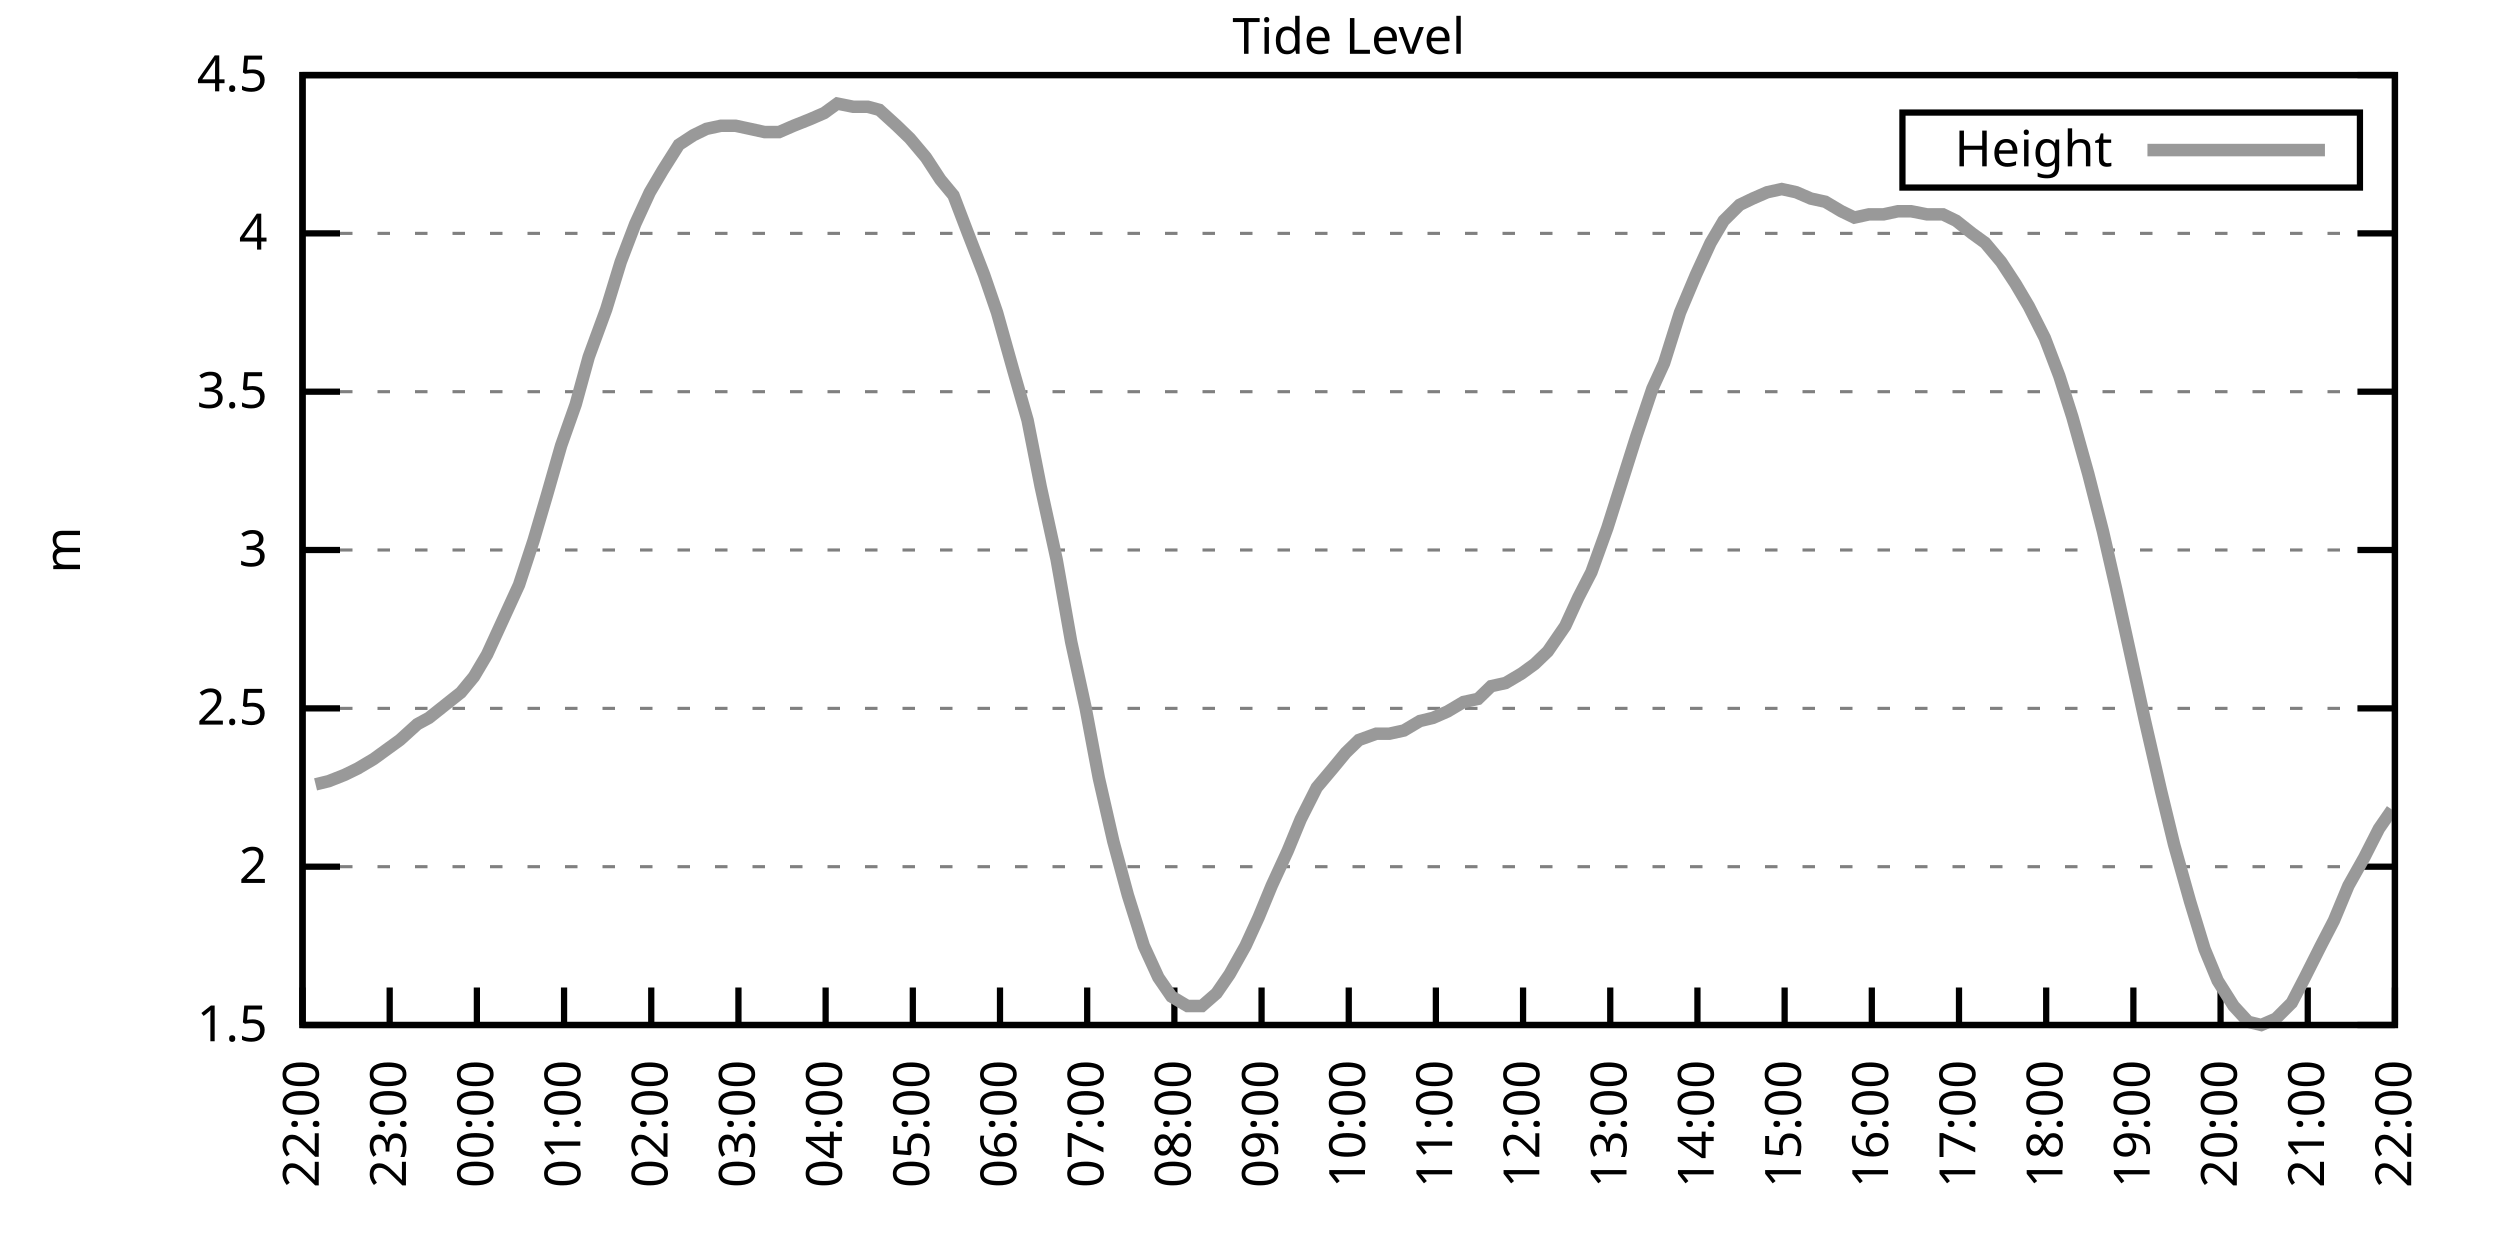
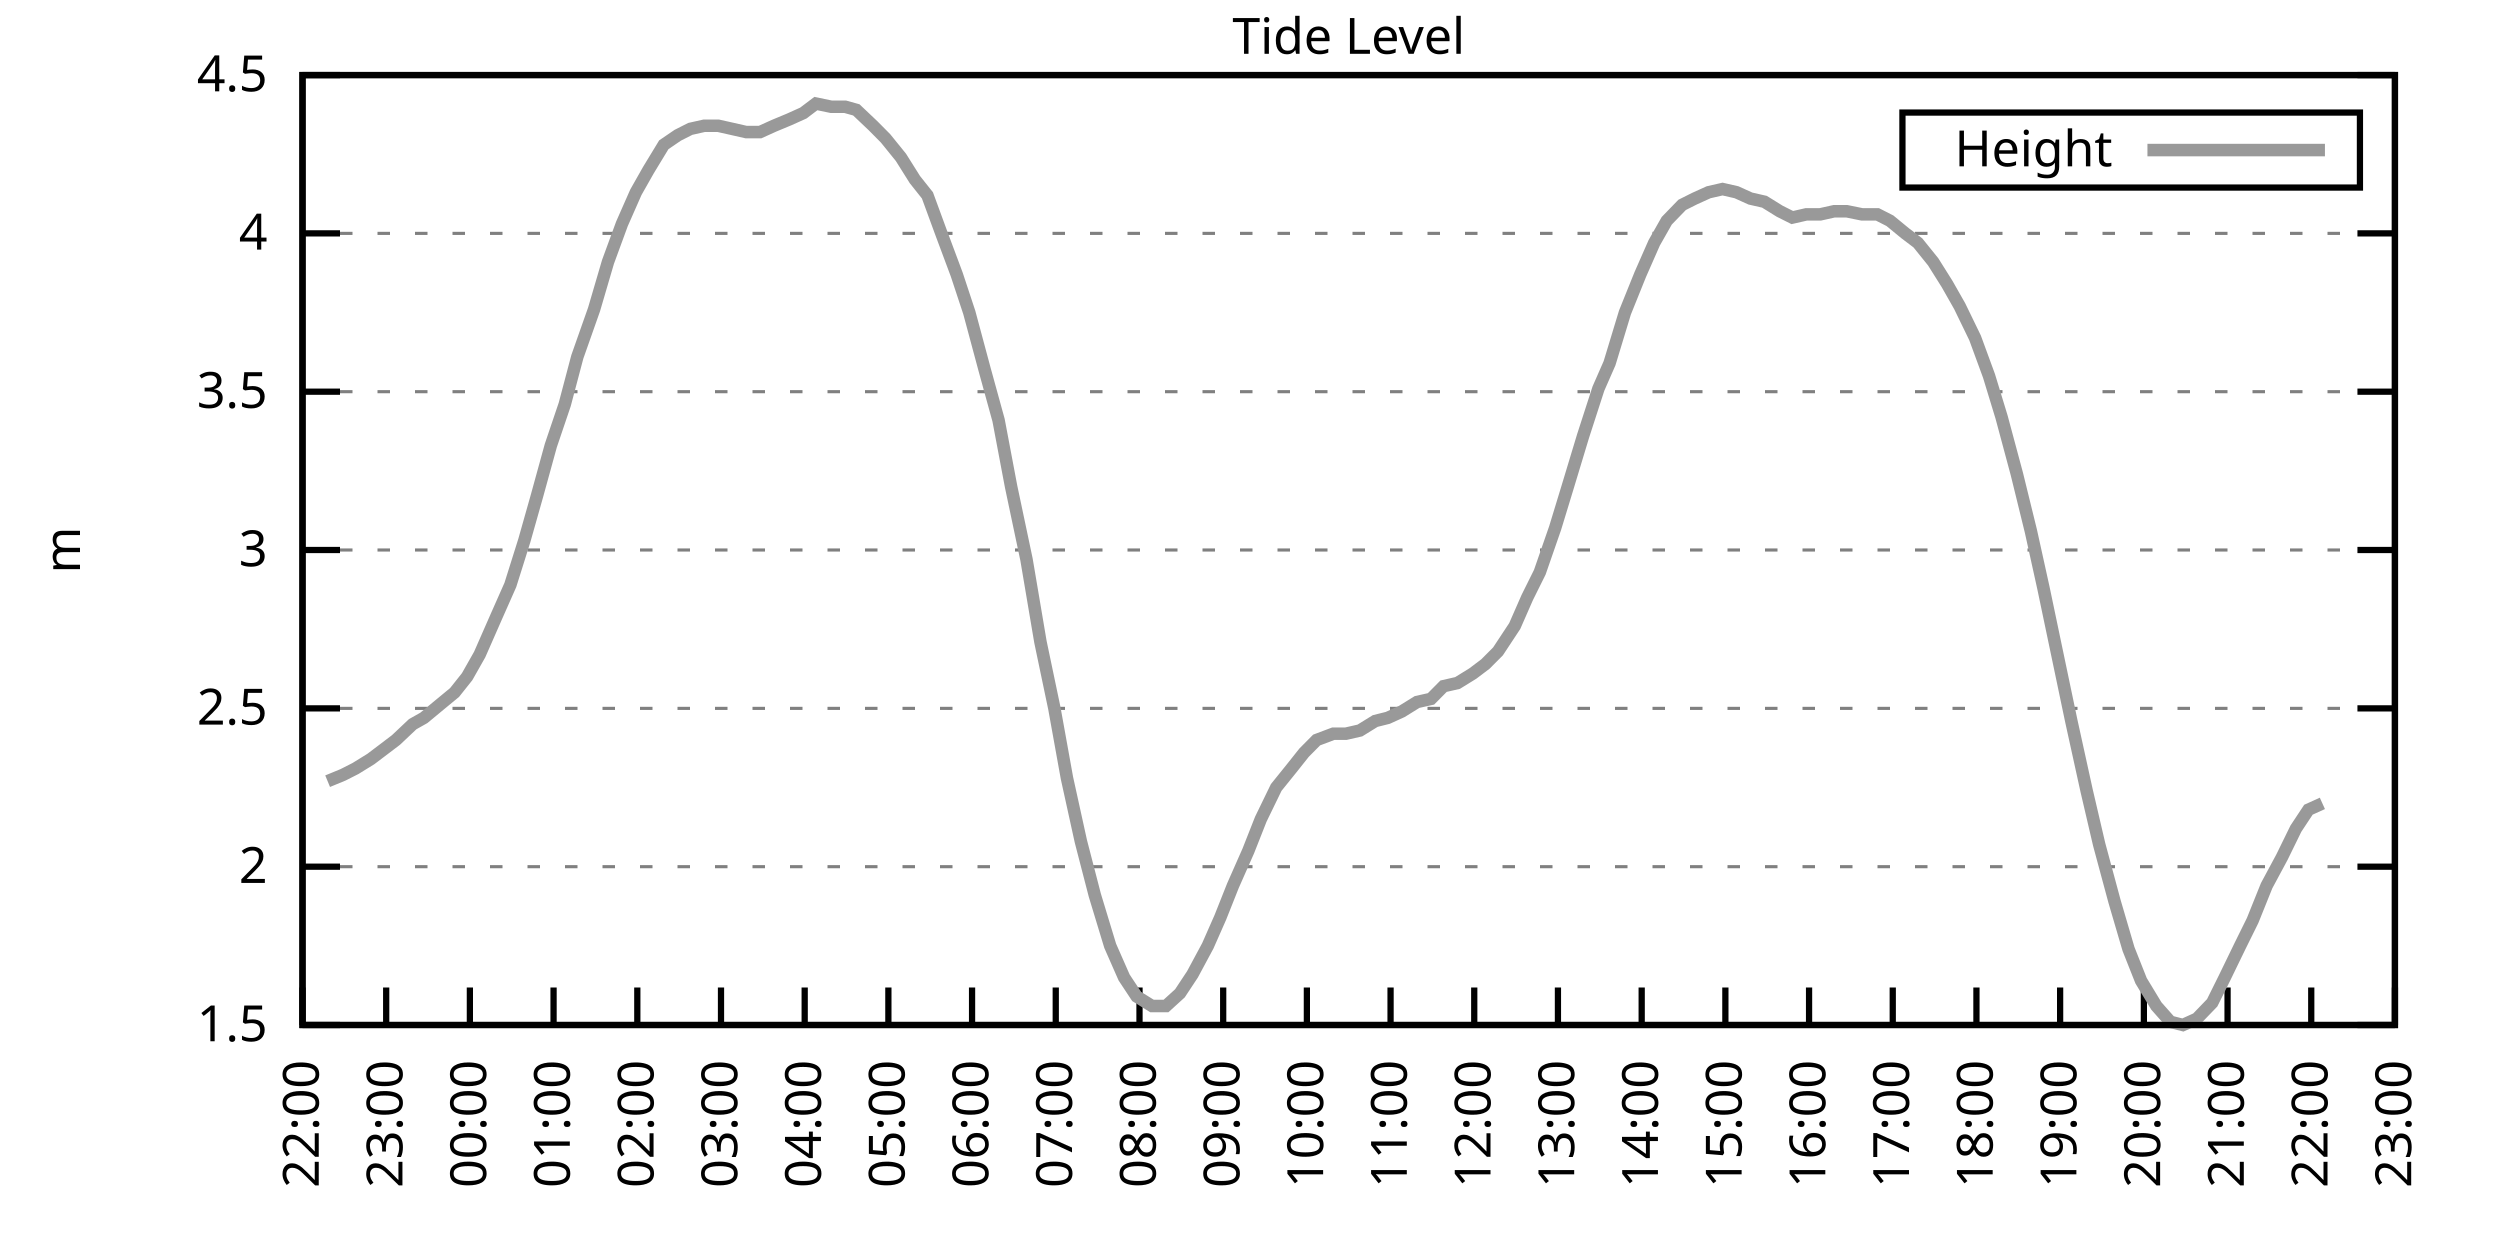
<svg xmlns="http://www.w3.org/2000/svg" xmlns:xlink="http://www.w3.org/1999/xlink" width="400" height="200" viewBox="0 0 400 200">
  <g id="gnuplot_canvas">
    <rect x="0" y="0" width="400" height="200" fill="none" />
    <defs>
      <circle id="gpDot" r="0.5" stroke-width="0.5" stroke="currentColor" />
      <path id="gpPt0" stroke-width="0.333" stroke="currentColor" d="M-1,0 h2 M0,-1 v2" />
      <path id="gpPt1" stroke-width="0.333" stroke="currentColor" d="M-1,-1 L1,1 M1,-1 L-1,1" />
      <path id="gpPt2" stroke-width="0.333" stroke="currentColor" d="M-1,0 L1,0 M0,-1 L0,1 M-1,-1 L1,1 M-1,1 L1,-1" />
      <rect id="gpPt3" stroke-width="0.333" stroke="currentColor" x="-1" y="-1" width="2" height="2" />
      <rect id="gpPt4" stroke-width="0.333" stroke="currentColor" fill="currentColor" x="-1" y="-1" width="2" height="2" />
      <circle id="gpPt5" stroke-width="0.333" stroke="currentColor" cx="0" cy="0" r="1" />
      <use xlink:href="#gpPt5" id="gpPt6" fill="currentColor" stroke="none" />
      <path id="gpPt7" stroke-width="0.333" stroke="currentColor" d="M0,-1.33 L-1.33,0.67 L1.33,0.67 z" />
      <use xlink:href="#gpPt7" id="gpPt8" fill="currentColor" stroke="none" />
      <use xlink:href="#gpPt7" id="gpPt9" stroke="currentColor" transform="rotate(180)" />
      <use xlink:href="#gpPt9" id="gpPt10" fill="currentColor" stroke="none" />
      <use xlink:href="#gpPt3" id="gpPt11" stroke="currentColor" transform="rotate(45)" />
      <use xlink:href="#gpPt11" id="gpPt12" fill="currentColor" stroke="none" />
      <path id="gpPt13" stroke-width="0.333" stroke="currentColor" d="M0,1.330 L1.265,0.411 L0.782,-1.067 L-0.782,-1.076 L-1.265,0.411 z" />
      <use xlink:href="#gpPt13" id="gpPt14" fill="currentColor" stroke="none" />
      <filter id="textbox" filterUnits="objectBoundingBox" x="0" y="0" height="1" width="1">
        <feFlood flood-color="white" flood-opacity="1" result="bgnd" />
        <feComposite in="SourceGraphic" in2="bgnd" operator="atop" />
      </filter>
      <filter id="greybox" filterUnits="objectBoundingBox" x="0" y="0" height="1" width="1">
        <feFlood flood-color="lightgrey" flood-opacity="1" result="grey" />
        <feComposite in="SourceGraphic" in2="grey" operator="atop" />
      </filter>
    </defs>
    <g fill="none" color="white" stroke="currentColor" stroke-width="1.00" stroke-linecap="butt" stroke-linejoin="miter">
</g>
    <g fill="none" color="black" stroke="currentColor" stroke-width="1.00" stroke-linecap="butt" stroke-linejoin="miter">
      <g stroke="none" shape-rendering="crispEdges">
        <polygon fill="rgb(255, 255, 255)" points="48.40,164.00 383.18,164.00 383.18,12.02 48.40,12.02 " />
      </g>
    </g>
    <g fill="none" color="black" stroke="currentColor" stroke-width="1.00" stroke-linecap="butt" stroke-linejoin="miter">
</g>
    <g fill="none" color="black" stroke="black" stroke-width="0.50" stroke-linecap="butt" stroke-linejoin="miter">
</g>
    <g fill="none" color="gray" stroke="currentColor" stroke-width="0.50" stroke-linecap="butt" stroke-linejoin="miter">
      <path stroke="gray" stroke-dasharray="2,4" class="gridline" d="M48.40,164.00 L383.19,164.00  " />
    </g>
    <g fill="none" color="gray" stroke="gray" stroke-width="1.00" stroke-linecap="butt" stroke-linejoin="miter">
</g>
    <g fill="none" color="black" stroke="currentColor" stroke-width="1.00" stroke-linecap="butt" stroke-linejoin="miter">
      <path stroke="black" d="M48.40,164.00 L54.40,164.00 M383.19,164.00 L377.19,164.00  " />
      <g transform="translate(42.80,166.60)" stroke="none" fill="black" font-family="Sans" font-size="8.00" text-anchor="end">
        <text>
          <tspan font-family="Sans"> 1.5</tspan>
        </text>
      </g>
    </g>
    <g fill="none" color="black" stroke="currentColor" stroke-width="1.00" stroke-linecap="butt" stroke-linejoin="miter">
</g>
    <g fill="none" color="black" stroke="black" stroke-width="0.50" stroke-linecap="butt" stroke-linejoin="miter">
</g>
    <g fill="none" color="gray" stroke="currentColor" stroke-width="0.50" stroke-linecap="butt" stroke-linejoin="miter">
      <path stroke="gray" stroke-dasharray="2,4" class="gridline" d="M48.40,138.67 L383.19,138.67  " />
    </g>
    <g fill="none" color="gray" stroke="gray" stroke-width="1.00" stroke-linecap="butt" stroke-linejoin="miter">
</g>
    <g fill="none" color="black" stroke="currentColor" stroke-width="1.00" stroke-linecap="butt" stroke-linejoin="miter">
      <path stroke="black" d="M48.40,138.67 L54.40,138.67 M383.19,138.67 L377.19,138.67  " />
      <g transform="translate(42.80,141.27)" stroke="none" fill="black" font-family="Sans" font-size="8.00" text-anchor="end">
        <text>
          <tspan font-family="Sans"> 2</tspan>
        </text>
      </g>
    </g>
    <g fill="none" color="black" stroke="currentColor" stroke-width="1.00" stroke-linecap="butt" stroke-linejoin="miter">
</g>
    <g fill="none" color="black" stroke="black" stroke-width="0.50" stroke-linecap="butt" stroke-linejoin="miter">
</g>
    <g fill="none" color="gray" stroke="currentColor" stroke-width="0.50" stroke-linecap="butt" stroke-linejoin="miter">
      <path stroke="gray" stroke-dasharray="2,4" class="gridline" d="M48.40,113.34 L383.19,113.34  " />
    </g>
    <g fill="none" color="gray" stroke="gray" stroke-width="1.00" stroke-linecap="butt" stroke-linejoin="miter">
</g>
    <g fill="none" color="black" stroke="currentColor" stroke-width="1.00" stroke-linecap="butt" stroke-linejoin="miter">
      <path stroke="black" d="M48.40,113.34 L54.40,113.34 M383.19,113.34 L377.19,113.34  " />
      <g transform="translate(42.80,115.94)" stroke="none" fill="black" font-family="Sans" font-size="8.00" text-anchor="end">
        <text>
          <tspan font-family="Sans"> 2.5</tspan>
        </text>
      </g>
    </g>
    <g fill="none" color="black" stroke="currentColor" stroke-width="1.00" stroke-linecap="butt" stroke-linejoin="miter">
</g>
    <g fill="none" color="black" stroke="black" stroke-width="0.50" stroke-linecap="butt" stroke-linejoin="miter">
</g>
    <g fill="none" color="gray" stroke="currentColor" stroke-width="0.50" stroke-linecap="butt" stroke-linejoin="miter">
      <path stroke="gray" stroke-dasharray="2,4" class="gridline" d="M48.40,88.00 L383.19,88.00  " />
    </g>
    <g fill="none" color="gray" stroke="gray" stroke-width="1.00" stroke-linecap="butt" stroke-linejoin="miter">
</g>
    <g fill="none" color="black" stroke="currentColor" stroke-width="1.00" stroke-linecap="butt" stroke-linejoin="miter">
      <path stroke="black" d="M48.40,88.00 L54.40,88.00 M383.19,88.00 L377.19,88.00  " />
      <g transform="translate(42.80,90.60)" stroke="none" fill="black" font-family="Sans" font-size="8.00" text-anchor="end">
        <text>
          <tspan font-family="Sans"> 3</tspan>
        </text>
      </g>
    </g>
    <g fill="none" color="black" stroke="currentColor" stroke-width="1.00" stroke-linecap="butt" stroke-linejoin="miter">
</g>
    <g fill="none" color="black" stroke="black" stroke-width="0.50" stroke-linecap="butt" stroke-linejoin="miter">
</g>
    <g fill="none" color="gray" stroke="currentColor" stroke-width="0.50" stroke-linecap="butt" stroke-linejoin="miter">
      <path stroke="gray" stroke-dasharray="2,4" class="gridline" d="M48.40,62.67 L383.19,62.67  " />
    </g>
    <g fill="none" color="gray" stroke="gray" stroke-width="1.00" stroke-linecap="butt" stroke-linejoin="miter">
</g>
    <g fill="none" color="black" stroke="currentColor" stroke-width="1.00" stroke-linecap="butt" stroke-linejoin="miter">
      <path stroke="black" d="M48.40,62.67 L54.40,62.67 M383.19,62.67 L377.19,62.67  " />
      <g transform="translate(42.80,65.27)" stroke="none" fill="black" font-family="Sans" font-size="8.00" text-anchor="end">
        <text>
          <tspan font-family="Sans"> 3.5</tspan>
        </text>
      </g>
    </g>
    <g fill="none" color="black" stroke="currentColor" stroke-width="1.00" stroke-linecap="butt" stroke-linejoin="miter">
</g>
    <g fill="none" color="black" stroke="black" stroke-width="0.50" stroke-linecap="butt" stroke-linejoin="miter">
</g>
    <g fill="none" color="gray" stroke="currentColor" stroke-width="0.50" stroke-linecap="butt" stroke-linejoin="miter">
      <path stroke="gray" stroke-dasharray="2,4" class="gridline" d="M48.40,37.34 L383.19,37.34  " />
    </g>
    <g fill="none" color="gray" stroke="gray" stroke-width="1.00" stroke-linecap="butt" stroke-linejoin="miter">
</g>
    <g fill="none" color="black" stroke="currentColor" stroke-width="1.00" stroke-linecap="butt" stroke-linejoin="miter">
      <path stroke="black" d="M48.40,37.34 L54.40,37.34 M383.19,37.34 L377.19,37.34  " />
      <g transform="translate(42.80,39.94)" stroke="none" fill="black" font-family="Sans" font-size="8.00" text-anchor="end">
        <text>
          <tspan font-family="Sans"> 4</tspan>
        </text>
      </g>
    </g>
    <g fill="none" color="black" stroke="currentColor" stroke-width="1.00" stroke-linecap="butt" stroke-linejoin="miter">
</g>
    <g fill="none" color="black" stroke="black" stroke-width="0.50" stroke-linecap="butt" stroke-linejoin="miter">
</g>
    <g fill="none" color="gray" stroke="currentColor" stroke-width="0.50" stroke-linecap="butt" stroke-linejoin="miter">
      <path stroke="gray" stroke-dasharray="2,4" class="gridline" d="M48.40,12.01 L383.19,12.01  " />
    </g>
    <g fill="none" color="gray" stroke="gray" stroke-width="1.00" stroke-linecap="butt" stroke-linejoin="miter">
</g>
    <g fill="none" color="black" stroke="currentColor" stroke-width="1.00" stroke-linecap="butt" stroke-linejoin="miter">
      <path stroke="black" d="M48.40,12.01 L54.40,12.01 M383.19,12.01 L377.19,12.01  " />
      <g transform="translate(42.80,14.61)" stroke="none" fill="black" font-family="Sans" font-size="8.00" text-anchor="end">
        <text>
          <tspan font-family="Sans"> 4.5</tspan>
        </text>
      </g>
    </g>
    <g fill="none" color="black" stroke="currentColor" stroke-width="1.00" stroke-linecap="butt" stroke-linejoin="miter">
      <path stroke="black" d="M48.40,164.00 L48.40,158.00  " />
      <g transform="translate(51.00,169.60) rotate(270.00)" stroke="none" fill="black" font-family="Sans" font-size="8.00" text-anchor="end">
        <text>
          <tspan font-family="Sans">22:00</tspan>
        </text>
      </g>
    </g>
    <g fill="none" color="black" stroke="currentColor" stroke-width="1.00" stroke-linecap="butt" stroke-linejoin="miter">
-       <path stroke="black" d="M62.35,164.00 L62.35,158.00  " />
-       <g transform="translate(64.95,169.60) rotate(270.00)" stroke="none" fill="black" font-family="Sans" font-size="8.00" text-anchor="end">
+       <path stroke="black" d="M61.79,164.00 L61.79,158.00  " />
+       <g transform="translate(64.39,169.60) rotate(270.00)" stroke="none" fill="black" font-family="Sans" font-size="8.00" text-anchor="end">
        <text>
          <tspan font-family="Sans">23:00</tspan>
        </text>
      </g>
    </g>
    <g fill="none" color="black" stroke="currentColor" stroke-width="1.00" stroke-linecap="butt" stroke-linejoin="miter">
-       <path stroke="black" d="M76.30,164.00 L76.30,158.00  " />
-       <g transform="translate(78.90,169.60) rotate(270.00)" stroke="none" fill="black" font-family="Sans" font-size="8.00" text-anchor="end">
+       <path stroke="black" d="M75.18,164.00 L75.18,158.00  " />
+       <g transform="translate(77.78,169.60) rotate(270.00)" stroke="none" fill="black" font-family="Sans" font-size="8.00" text-anchor="end">
        <text>
          <tspan font-family="Sans">00:00</tspan>
        </text>
      </g>
    </g>
    <g fill="none" color="black" stroke="currentColor" stroke-width="1.00" stroke-linecap="butt" stroke-linejoin="miter">
-       <path stroke="black" d="M90.25,164.00 L90.25,158.00  " />
-       <g transform="translate(92.85,169.60) rotate(270.00)" stroke="none" fill="black" font-family="Sans" font-size="8.00" text-anchor="end">
+       <path stroke="black" d="M88.57,164.00 L88.57,158.00  " />
+       <g transform="translate(91.17,169.60) rotate(270.00)" stroke="none" fill="black" font-family="Sans" font-size="8.00" text-anchor="end">
        <text>
          <tspan font-family="Sans">01:00</tspan>
        </text>
      </g>
    </g>
    <g fill="none" color="black" stroke="currentColor" stroke-width="1.00" stroke-linecap="butt" stroke-linejoin="miter">
-       <path stroke="black" d="M104.20,164.00 L104.20,158.00  " />
-       <g transform="translate(106.80,169.60) rotate(270.00)" stroke="none" fill="black" font-family="Sans" font-size="8.00" text-anchor="end">
+       <path stroke="black" d="M101.97,164.00 L101.97,158.00  " />
+       <g transform="translate(104.57,169.60) rotate(270.00)" stroke="none" fill="black" font-family="Sans" font-size="8.00" text-anchor="end">
        <text>
          <tspan font-family="Sans">02:00</tspan>
        </text>
      </g>
    </g>
    <g fill="none" color="black" stroke="currentColor" stroke-width="1.00" stroke-linecap="butt" stroke-linejoin="miter">
-       <path stroke="black" d="M118.15,164.00 L118.15,158.00  " />
-       <g transform="translate(120.75,169.60) rotate(270.00)" stroke="none" fill="black" font-family="Sans" font-size="8.00" text-anchor="end">
+       <path stroke="black" d="M115.36,164.00 L115.36,158.00  " />
+       <g transform="translate(117.96,169.60) rotate(270.00)" stroke="none" fill="black" font-family="Sans" font-size="8.00" text-anchor="end">
        <text>
          <tspan font-family="Sans">03:00</tspan>
        </text>
      </g>
    </g>
    <g fill="none" color="black" stroke="currentColor" stroke-width="1.00" stroke-linecap="butt" stroke-linejoin="miter">
-       <path stroke="black" d="M132.10,164.00 L132.10,158.00  " />
-       <g transform="translate(134.70,169.60) rotate(270.00)" stroke="none" fill="black" font-family="Sans" font-size="8.00" text-anchor="end">
+       <path stroke="black" d="M128.75,164.00 L128.75,158.00  " />
+       <g transform="translate(131.35,169.60) rotate(270.00)" stroke="none" fill="black" font-family="Sans" font-size="8.00" text-anchor="end">
        <text>
          <tspan font-family="Sans">04:00</tspan>
        </text>
      </g>
    </g>
    <g fill="none" color="black" stroke="currentColor" stroke-width="1.00" stroke-linecap="butt" stroke-linejoin="miter">
-       <path stroke="black" d="M146.05,164.00 L146.05,158.00  " />
-       <g transform="translate(148.65,169.60) rotate(270.00)" stroke="none" fill="black" font-family="Sans" font-size="8.00" text-anchor="end">
+       <path stroke="black" d="M142.14,164.00 L142.14,158.00  " />
+       <g transform="translate(144.74,169.60) rotate(270.00)" stroke="none" fill="black" font-family="Sans" font-size="8.00" text-anchor="end">
        <text>
          <tspan font-family="Sans">05:00</tspan>
        </text>
      </g>
    </g>
    <g fill="none" color="black" stroke="currentColor" stroke-width="1.00" stroke-linecap="butt" stroke-linejoin="miter">
-       <path stroke="black" d="M160.00,164.00 L160.00,158.00  " />
-       <g transform="translate(162.60,169.60) rotate(270.00)" stroke="none" fill="black" font-family="Sans" font-size="8.00" text-anchor="end">
+       <path stroke="black" d="M155.53,164.00 L155.53,158.00  " />
+       <g transform="translate(158.13,169.60) rotate(270.00)" stroke="none" fill="black" font-family="Sans" font-size="8.00" text-anchor="end">
        <text>
          <tspan font-family="Sans">06:00</tspan>
        </text>
      </g>
    </g>
    <g fill="none" color="black" stroke="currentColor" stroke-width="1.00" stroke-linecap="butt" stroke-linejoin="miter">
-       <path stroke="black" d="M173.95,164.00 L173.95,158.00  " />
-       <g transform="translate(176.55,169.60) rotate(270.00)" stroke="none" fill="black" font-family="Sans" font-size="8.00" text-anchor="end">
+       <path stroke="black" d="M168.92,164.00 L168.92,158.00  " />
+       <g transform="translate(171.52,169.60) rotate(270.00)" stroke="none" fill="black" font-family="Sans" font-size="8.00" text-anchor="end">
        <text>
          <tspan font-family="Sans">07:00</tspan>
        </text>
      </g>
    </g>
    <g fill="none" color="black" stroke="currentColor" stroke-width="1.00" stroke-linecap="butt" stroke-linejoin="miter">
-       <path stroke="black" d="M187.90,164.00 L187.90,158.00  " />
-       <g transform="translate(190.50,169.60) rotate(270.00)" stroke="none" fill="black" font-family="Sans" font-size="8.00" text-anchor="end">
+       <path stroke="black" d="M182.32,164.00 L182.32,158.00  " />
+       <g transform="translate(184.92,169.60) rotate(270.00)" stroke="none" fill="black" font-family="Sans" font-size="8.00" text-anchor="end">
        <text>
          <tspan font-family="Sans">08:00</tspan>
        </text>
      </g>
    </g>
    <g fill="none" color="black" stroke="currentColor" stroke-width="1.00" stroke-linecap="butt" stroke-linejoin="miter">
-       <path stroke="black" d="M201.85,164.00 L201.85,158.00  " />
-       <g transform="translate(204.45,169.60) rotate(270.00)" stroke="none" fill="black" font-family="Sans" font-size="8.00" text-anchor="end">
+       <path stroke="black" d="M195.71,164.00 L195.71,158.00  " />
+       <g transform="translate(198.31,169.60) rotate(270.00)" stroke="none" fill="black" font-family="Sans" font-size="8.00" text-anchor="end">
        <text>
          <tspan font-family="Sans">09:00</tspan>
        </text>
      </g>
    </g>
    <g fill="none" color="black" stroke="currentColor" stroke-width="1.00" stroke-linecap="butt" stroke-linejoin="miter">
-       <path stroke="black" d="M215.80,164.00 L215.80,158.00  " />
-       <g transform="translate(218.40,169.60) rotate(270.00)" stroke="none" fill="black" font-family="Sans" font-size="8.00" text-anchor="end">
+       <path stroke="black" d="M209.10,164.00 L209.10,158.00  " />
+       <g transform="translate(211.70,169.60) rotate(270.00)" stroke="none" fill="black" font-family="Sans" font-size="8.00" text-anchor="end">
        <text>
          <tspan font-family="Sans">10:00</tspan>
        </text>
      </g>
    </g>
    <g fill="none" color="black" stroke="currentColor" stroke-width="1.00" stroke-linecap="butt" stroke-linejoin="miter">
-       <path stroke="black" d="M229.74,164.00 L229.74,158.00  " />
-       <g transform="translate(232.34,169.60) rotate(270.00)" stroke="none" fill="black" font-family="Sans" font-size="8.00" text-anchor="end">
+       <path stroke="black" d="M222.49,164.00 L222.49,158.00  " />
+       <g transform="translate(225.09,169.60) rotate(270.00)" stroke="none" fill="black" font-family="Sans" font-size="8.00" text-anchor="end">
        <text>
          <tspan font-family="Sans">11:00</tspan>
        </text>
      </g>
    </g>
    <g fill="none" color="black" stroke="currentColor" stroke-width="1.00" stroke-linecap="butt" stroke-linejoin="miter">
-       <path stroke="black" d="M243.69,164.00 L243.69,158.00  " />
-       <g transform="translate(246.29,169.60) rotate(270.00)" stroke="none" fill="black" font-family="Sans" font-size="8.00" text-anchor="end">
+       <path stroke="black" d="M235.88,164.00 L235.88,158.00  " />
+       <g transform="translate(238.48,169.60) rotate(270.00)" stroke="none" fill="black" font-family="Sans" font-size="8.00" text-anchor="end">
        <text>
          <tspan font-family="Sans">12:00</tspan>
        </text>
      </g>
    </g>
    <g fill="none" color="black" stroke="currentColor" stroke-width="1.00" stroke-linecap="butt" stroke-linejoin="miter">
-       <path stroke="black" d="M257.64,164.00 L257.64,158.00  " />
-       <g transform="translate(260.24,169.60) rotate(270.00)" stroke="none" fill="black" font-family="Sans" font-size="8.00" text-anchor="end">
+       <path stroke="black" d="M249.27,164.00 L249.27,158.00  " />
+       <g transform="translate(251.87,169.60) rotate(270.00)" stroke="none" fill="black" font-family="Sans" font-size="8.00" text-anchor="end">
        <text>
          <tspan font-family="Sans">13:00</tspan>
        </text>
      </g>
    </g>
    <g fill="none" color="black" stroke="currentColor" stroke-width="1.00" stroke-linecap="butt" stroke-linejoin="miter">
-       <path stroke="black" d="M271.59,164.00 L271.59,158.00  " />
-       <g transform="translate(274.19,169.60) rotate(270.00)" stroke="none" fill="black" font-family="Sans" font-size="8.00" text-anchor="end">
+       <path stroke="black" d="M262.67,164.00 L262.67,158.00  " />
+       <g transform="translate(265.27,169.60) rotate(270.00)" stroke="none" fill="black" font-family="Sans" font-size="8.00" text-anchor="end">
        <text>
          <tspan font-family="Sans">14:00</tspan>
        </text>
      </g>
    </g>
    <g fill="none" color="black" stroke="currentColor" stroke-width="1.00" stroke-linecap="butt" stroke-linejoin="miter">
-       <path stroke="black" d="M285.54,164.00 L285.54,158.00  " />
-       <g transform="translate(288.14,169.60) rotate(270.00)" stroke="none" fill="black" font-family="Sans" font-size="8.00" text-anchor="end">
+       <path stroke="black" d="M276.06,164.00 L276.06,158.00  " />
+       <g transform="translate(278.66,169.60) rotate(270.00)" stroke="none" fill="black" font-family="Sans" font-size="8.00" text-anchor="end">
        <text>
          <tspan font-family="Sans">15:00</tspan>
        </text>
      </g>
    </g>
    <g fill="none" color="black" stroke="currentColor" stroke-width="1.00" stroke-linecap="butt" stroke-linejoin="miter">
-       <path stroke="black" d="M299.49,164.00 L299.49,158.00  " />
-       <g transform="translate(302.09,169.60) rotate(270.00)" stroke="none" fill="black" font-family="Sans" font-size="8.00" text-anchor="end">
+       <path stroke="black" d="M289.45,164.00 L289.45,158.00  " />
+       <g transform="translate(292.05,169.60) rotate(270.00)" stroke="none" fill="black" font-family="Sans" font-size="8.00" text-anchor="end">
        <text>
          <tspan font-family="Sans">16:00</tspan>
        </text>
      </g>
    </g>
    <g fill="none" color="black" stroke="currentColor" stroke-width="1.00" stroke-linecap="butt" stroke-linejoin="miter">
-       <path stroke="black" d="M313.44,164.00 L313.44,158.00  " />
-       <g transform="translate(316.04,169.60) rotate(270.00)" stroke="none" fill="black" font-family="Sans" font-size="8.00" text-anchor="end">
+       <path stroke="black" d="M302.84,164.00 L302.84,158.00  " />
+       <g transform="translate(305.44,169.60) rotate(270.00)" stroke="none" fill="black" font-family="Sans" font-size="8.00" text-anchor="end">
        <text>
          <tspan font-family="Sans">17:00</tspan>
        </text>
      </g>
    </g>
    <g fill="none" color="black" stroke="currentColor" stroke-width="1.00" stroke-linecap="butt" stroke-linejoin="miter">
-       <path stroke="black" d="M327.39,164.00 L327.39,158.00  " />
-       <g transform="translate(329.99,169.60) rotate(270.00)" stroke="none" fill="black" font-family="Sans" font-size="8.00" text-anchor="end">
+       <path stroke="black" d="M316.23,164.00 L316.23,158.00  " />
+       <g transform="translate(318.83,169.60) rotate(270.00)" stroke="none" fill="black" font-family="Sans" font-size="8.00" text-anchor="end">
        <text>
          <tspan font-family="Sans">18:00</tspan>
        </text>
      </g>
    </g>
    <g fill="none" color="black" stroke="currentColor" stroke-width="1.00" stroke-linecap="butt" stroke-linejoin="miter">
-       <path stroke="black" d="M341.34,164.00 L341.34,158.00  " />
-       <g transform="translate(343.94,169.60) rotate(270.00)" stroke="none" fill="black" font-family="Sans" font-size="8.00" text-anchor="end">
+       <path stroke="black" d="M329.62,164.00 L329.62,158.00  " />
+       <g transform="translate(332.22,169.60) rotate(270.00)" stroke="none" fill="black" font-family="Sans" font-size="8.00" text-anchor="end">
        <text>
          <tspan font-family="Sans">19:00</tspan>
        </text>
      </g>
    </g>
    <g fill="none" color="black" stroke="currentColor" stroke-width="1.00" stroke-linecap="butt" stroke-linejoin="miter">
-       <path stroke="black" d="M355.29,164.00 L355.29,158.00  " />
-       <g transform="translate(357.89,169.60) rotate(270.00)" stroke="none" fill="black" font-family="Sans" font-size="8.00" text-anchor="end">
+       <path stroke="black" d="M343.02,164.00 L343.02,158.00  " />
+       <g transform="translate(345.62,169.60) rotate(270.00)" stroke="none" fill="black" font-family="Sans" font-size="8.00" text-anchor="end">
        <text>
          <tspan font-family="Sans">20:00</tspan>
        </text>
      </g>
    </g>
    <g fill="none" color="black" stroke="currentColor" stroke-width="1.00" stroke-linecap="butt" stroke-linejoin="miter">
-       <path stroke="black" d="M369.24,164.00 L369.24,158.00  " />
-       <g transform="translate(371.84,169.60) rotate(270.00)" stroke="none" fill="black" font-family="Sans" font-size="8.00" text-anchor="end">
+       <path stroke="black" d="M356.41,164.00 L356.41,158.00  " />
+       <g transform="translate(359.01,169.60) rotate(270.00)" stroke="none" fill="black" font-family="Sans" font-size="8.00" text-anchor="end">
        <text>
          <tspan font-family="Sans">21:00</tspan>
+         </text>
+       </g>
+     </g>
+     <g fill="none" color="black" stroke="currentColor" stroke-width="1.00" stroke-linecap="butt" stroke-linejoin="miter">
+       <path stroke="black" d="M369.80,164.00 L369.80,158.00  " />
+       <g transform="translate(372.40,169.60) rotate(270.00)" stroke="none" fill="black" font-family="Sans" font-size="8.00" text-anchor="end">
+         <text>
+           <tspan font-family="Sans">22:00</tspan>
        </text>
      </g>
    </g>
    <g fill="none" color="black" stroke="currentColor" stroke-width="1.00" stroke-linecap="butt" stroke-linejoin="miter">
      <path stroke="black" d="M383.19,164.00 L383.19,158.00  " />
      <g transform="translate(385.79,169.60) rotate(270.00)" stroke="none" fill="black" font-family="Sans" font-size="8.00" text-anchor="end">
        <text>
-           <tspan font-family="Sans">22:00</tspan>
+           <tspan font-family="Sans">23:00</tspan>
        </text>
      </g>
    </g>
    <g fill="none" color="black" stroke="currentColor" stroke-width="1.00" stroke-linecap="butt" stroke-linejoin="miter">
</g>
    <g fill="none" color="black" stroke="currentColor" stroke-width="1.00" stroke-linecap="butt" stroke-linejoin="miter">
      <path stroke="black" d="M48.40,12.01 L48.40,164.00 L383.19,164.00 L383.19,12.01 L48.40,12.01 Z  " />
    </g>
    <g fill="none" color="black" stroke="currentColor" stroke-width="1.00" stroke-linecap="butt" stroke-linejoin="miter">
</g>
    <g fill="none" color="black" stroke="currentColor" stroke-width="1.00" stroke-linecap="butt" stroke-linejoin="miter">
      <path stroke="black" d="M304.39,30.01 L304.39,18.01 L377.59,18.01 L377.59,30.01 L304.39,30.01 Z  " />
    </g>
    <g id="Tide_level_plot_1">
      <g fill="none" color="white" stroke="black" stroke-width="2.00" stroke-linecap="butt" stroke-linejoin="miter">
</g>
      <g fill="none" color="black" stroke="currentColor" stroke-width="2.00" stroke-linecap="butt" stroke-linejoin="miter">
        <g transform="translate(337.99,26.61)" stroke="none" fill="black" font-family="Sans" font-size="8.00" text-anchor="end">
          <text>
            <tspan font-family="Sans">Height</tspan>
          </text>
        </g>
      </g>
      <g fill="none" color="black" stroke="currentColor" stroke-width="2.00" stroke-linecap="butt" stroke-linejoin="miter">
-         <path stroke="rgb(153, 153, 153)" d="M343.59,24.01 L371.99,24.01 M50.49,125.50 L52.58,124.99 L55.14,123.98 L57.23,122.96 L59.79,121.44 L61.88,119.92   L63.98,118.40 L66.77,115.87 L68.63,114.86 L71.18,112.83 L73.74,110.80 L75.83,108.27 L77.93,104.72 L80.72,98.64   L83.04,93.58 L85.37,86.49 L87.46,79.39 L89.78,71.29 L92.11,64.70 L94.20,57.10 L96.99,49.50 L99.32,41.90   L101.64,35.82 L103.97,30.76 L106.06,27.21 L108.62,23.16 L110.94,21.64 L113.03,20.62 L115.36,20.12 L117.68,20.12   L120.01,20.62 L122.33,21.13 L124.66,21.13 L126.98,20.12 L129.54,19.10 L131.87,18.09 L133.96,16.57 L136.51,17.08   L138.84,17.08 L140.70,17.58 L143.49,20.12 L145.58,22.14 L148.14,25.18 L150.46,28.73 L152.56,31.26 L154.88,37.34   L157.44,43.93 L159.53,50.01 L162.09,59.13 L164.41,67.23 L166.51,77.87 L169.06,89.52 L171.39,102.70 L173.71,113.34   L175.81,124.48 L178.13,134.62 L180.46,143.23 L183.01,151.33 L185.34,156.40 L187.43,159.44 L189.99,160.96 L192.31,160.96   L194.64,158.93 L196.73,155.89 L199.29,151.33 L201.38,146.77 L203.47,141.71 L206.03,136.14 L208.12,131.07 L210.68,126.00   L213.24,122.96 L215.33,120.43 L217.42,118.40 L220.21,117.39 L222.30,117.39 L224.63,116.88 L227.19,115.36 L229.28,114.86   L231.60,113.84 L234.16,112.32 L236.49,111.82 L238.58,109.79 L240.90,109.28 L243.46,107.76 L245.55,106.24 L247.65,104.22   L250.44,100.16 L252.53,95.60 L254.62,91.55 L257.18,84.46 L259.27,77.87 L261.83,69.77 L264.39,62.17 L266.25,58.11   L268.80,50.01 L271.36,43.93 L273.69,38.86 L275.78,35.32 L278.34,32.78 L280.43,31.77 L282.75,30.76 L285.08,30.25   L287.40,30.76 L289.73,31.77 L292.05,32.28 L294.61,33.80 L296.70,34.81 L299.03,34.30 L301.35,34.30 L303.68,33.80   L305.77,33.80 L308.33,34.30 L310.88,34.30 L312.98,35.32 L315.53,37.34 L317.63,38.86 L320.18,41.90 L322.51,45.45   L324.60,48.99 L327.16,54.06 L329.48,60.14 L331.58,66.73 L334.13,75.85 L336.46,84.97 L338.55,94.08 L340.88,104.72   L343.20,115.36 L345.76,126.51 L347.85,135.12 L350.41,144.24 L352.73,151.84 L354.83,156.91 L357.38,160.96 L359.71,163.49   L361.80,164.00 L364.13,162.99 L366.68,160.45 L368.78,156.40 L371.33,151.33 L373.43,147.28 L375.75,141.71 L378.31,137.15   L380.63,132.59 L382.73,129.55  " />
+         <path stroke="rgb(153, 153, 153)" d="M343.59,24.01 L371.99,24.01 M52.42,124.99 L54.87,123.98 L56.88,122.96 L59.34,121.44 L61.35,119.92 L63.35,118.40   L66.03,115.87 L67.82,114.86 L70.27,112.83 L72.73,110.80 L74.74,108.27 L76.75,104.72 L79.42,98.64 L81.66,93.58   L83.89,86.49 L85.90,79.39 L88.13,71.29 L90.36,64.70 L92.37,57.10 L95.05,49.50 L97.28,41.90 L99.51,35.82   L101.74,30.76 L103.75,27.21 L106.21,23.16 L108.44,21.64 L110.45,20.62 L112.68,20.12 L114.91,20.12 L117.14,20.62   L119.38,21.13 L121.61,21.13 L123.84,20.12 L126.29,19.10 L128.53,18.09 L130.54,16.57 L132.99,17.08 L135.22,17.08   L137.01,17.58 L139.69,20.12 L141.69,22.14 L144.15,25.18 L146.38,28.73 L148.39,31.26 L150.62,37.34 L153.08,43.93   L155.09,50.01 L157.54,59.13 L159.77,67.23 L161.78,77.87 L164.24,89.52 L166.47,102.70 L168.70,113.34 L170.71,124.48   L172.94,134.62 L175.17,143.23 L177.63,151.33 L179.86,156.40 L181.87,159.44 L184.32,160.96 L186.56,160.96 L188.79,158.93   L190.80,155.89 L193.25,151.33 L195.26,146.77 L197.27,141.71 L199.73,136.14 L201.73,131.07 L204.19,126.00 L206.64,122.96   L208.65,120.43 L210.66,118.40 L213.34,117.39 L215.35,117.39 L217.58,116.88 L220.04,115.36 L222.04,114.86 L224.28,113.84   L226.73,112.32 L228.96,111.82 L230.97,109.79 L233.20,109.28 L235.66,107.76 L237.67,106.24 L239.68,104.22 L242.36,100.16   L244.36,95.60 L246.37,91.55 L248.83,84.46 L250.84,77.87 L253.29,69.77 L255.75,62.17 L257.53,58.11 L259.99,50.01   L262.44,43.93 L264.67,38.86 L266.68,35.32 L269.14,32.78 L271.15,31.77 L273.38,30.76 L275.61,30.25 L277.84,30.76   L280.07,31.77 L282.31,32.28 L284.76,33.80 L286.77,34.81 L289.00,34.30 L291.23,34.30 L293.47,33.80 L295.48,33.80   L297.93,34.30 L300.39,34.30 L302.39,35.32 L304.85,37.34 L306.86,38.86 L309.31,41.90 L311.54,45.45 L313.55,48.99   L316.01,54.06 L318.24,60.14 L320.25,66.73 L322.70,75.85 L324.94,84.97 L326.95,94.08 L329.18,104.72 L331.41,115.36   L333.86,126.51 L335.87,135.12 L338.33,144.24 L340.56,151.84 L342.57,156.91 L345.02,160.96 L347.26,163.49 L349.26,164.00   L351.50,162.99 L353.95,160.45 L355.96,156.40 L358.42,151.33 L360.42,147.28 L362.66,141.71 L365.11,137.15 L367.34,132.59   L369.35,129.55 L371.58,128.54  " />
      </g>
    </g>
    <g fill="none" color="black" stroke="currentColor" stroke-width="2.00" stroke-linecap="butt" stroke-linejoin="miter">
</g>
    <g fill="none" color="black" stroke="black" stroke-width="1.00" stroke-linecap="butt" stroke-linejoin="miter">
</g>
    <g fill="none" color="black" stroke="currentColor" stroke-width="1.00" stroke-linecap="butt" stroke-linejoin="miter">
      <path stroke="black" d="M48.40,12.01 L48.40,164.00 L383.19,164.00 L383.19,12.01 L48.40,12.01 Z  " />
      <g transform="translate(12.80,88.01) rotate(270.00)" stroke="none" fill="black" font-family="Sans" font-size="8.00" text-anchor="middle">
        <text>
          <tspan font-family="Sans">m</tspan>
        </text>
      </g>
    </g>
    <g fill="none" color="black" stroke="currentColor" stroke-width="1.00" stroke-linecap="butt" stroke-linejoin="miter">
</g>
    <g fill="none" color="black" stroke="currentColor" stroke-width="1.00" stroke-linecap="butt" stroke-linejoin="miter">
      <g transform="translate(215.79,8.61)" stroke="none" fill="black" font-family="Sans" font-size="8.00" text-anchor="middle">
        <text>
          <tspan font-family="Sans">Tide Level</tspan>
        </text>
      </g>
    </g>
    <g fill="none" color="black" stroke="currentColor" stroke-width="1.00" stroke-linecap="butt" stroke-linejoin="miter">
</g>
  </g>
</svg>
